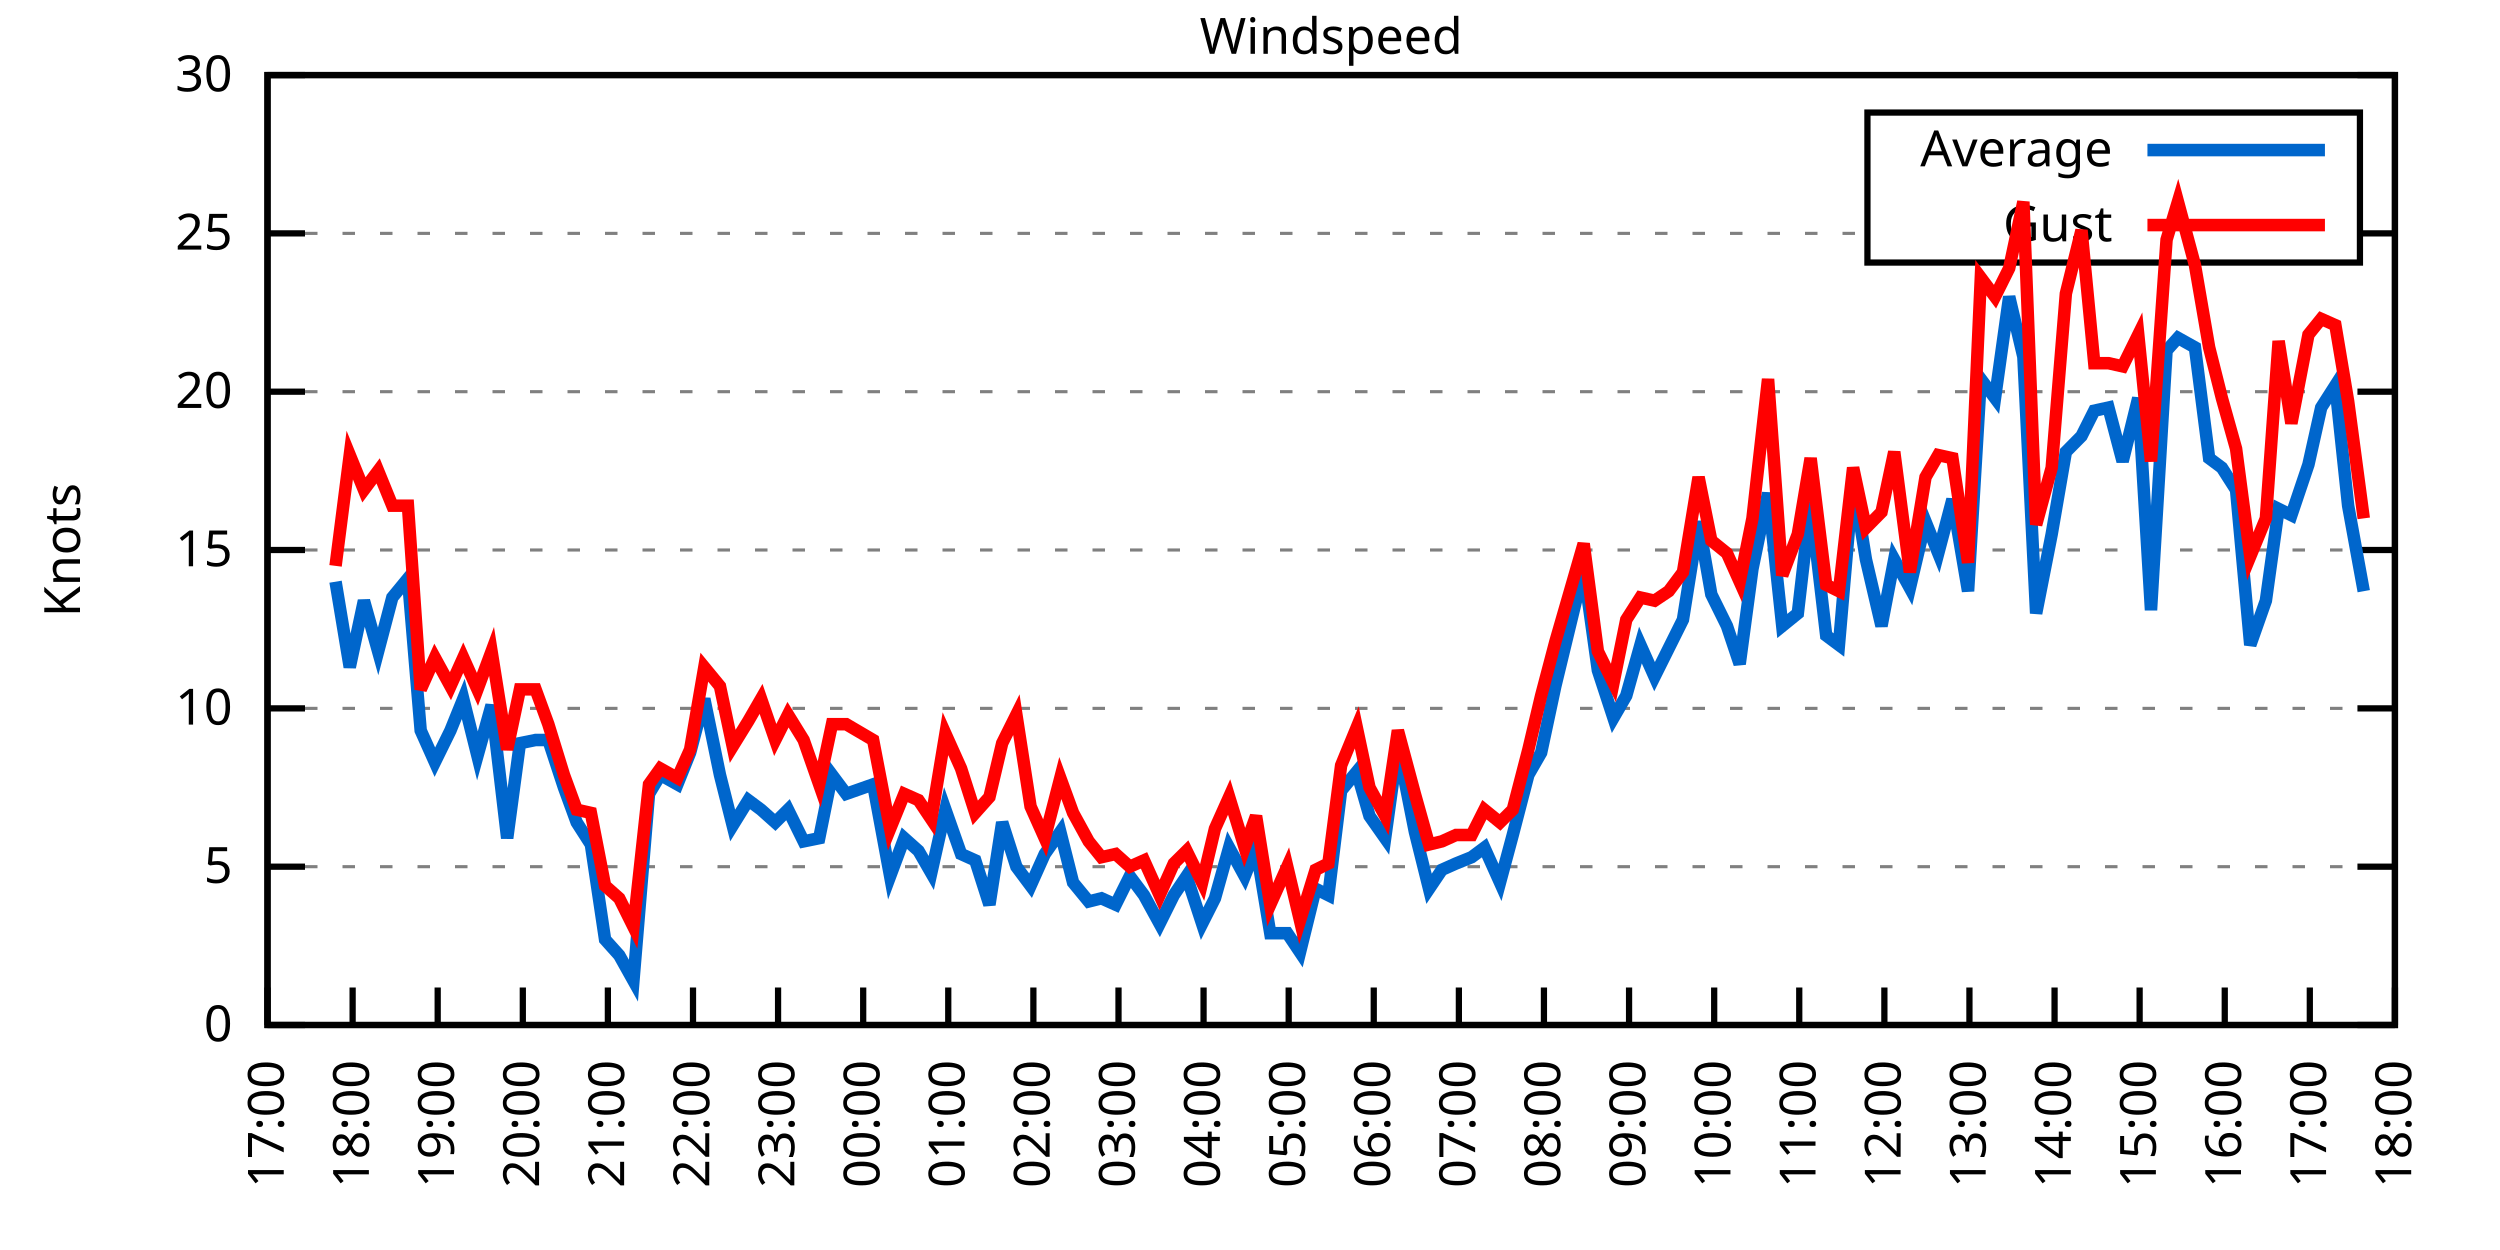
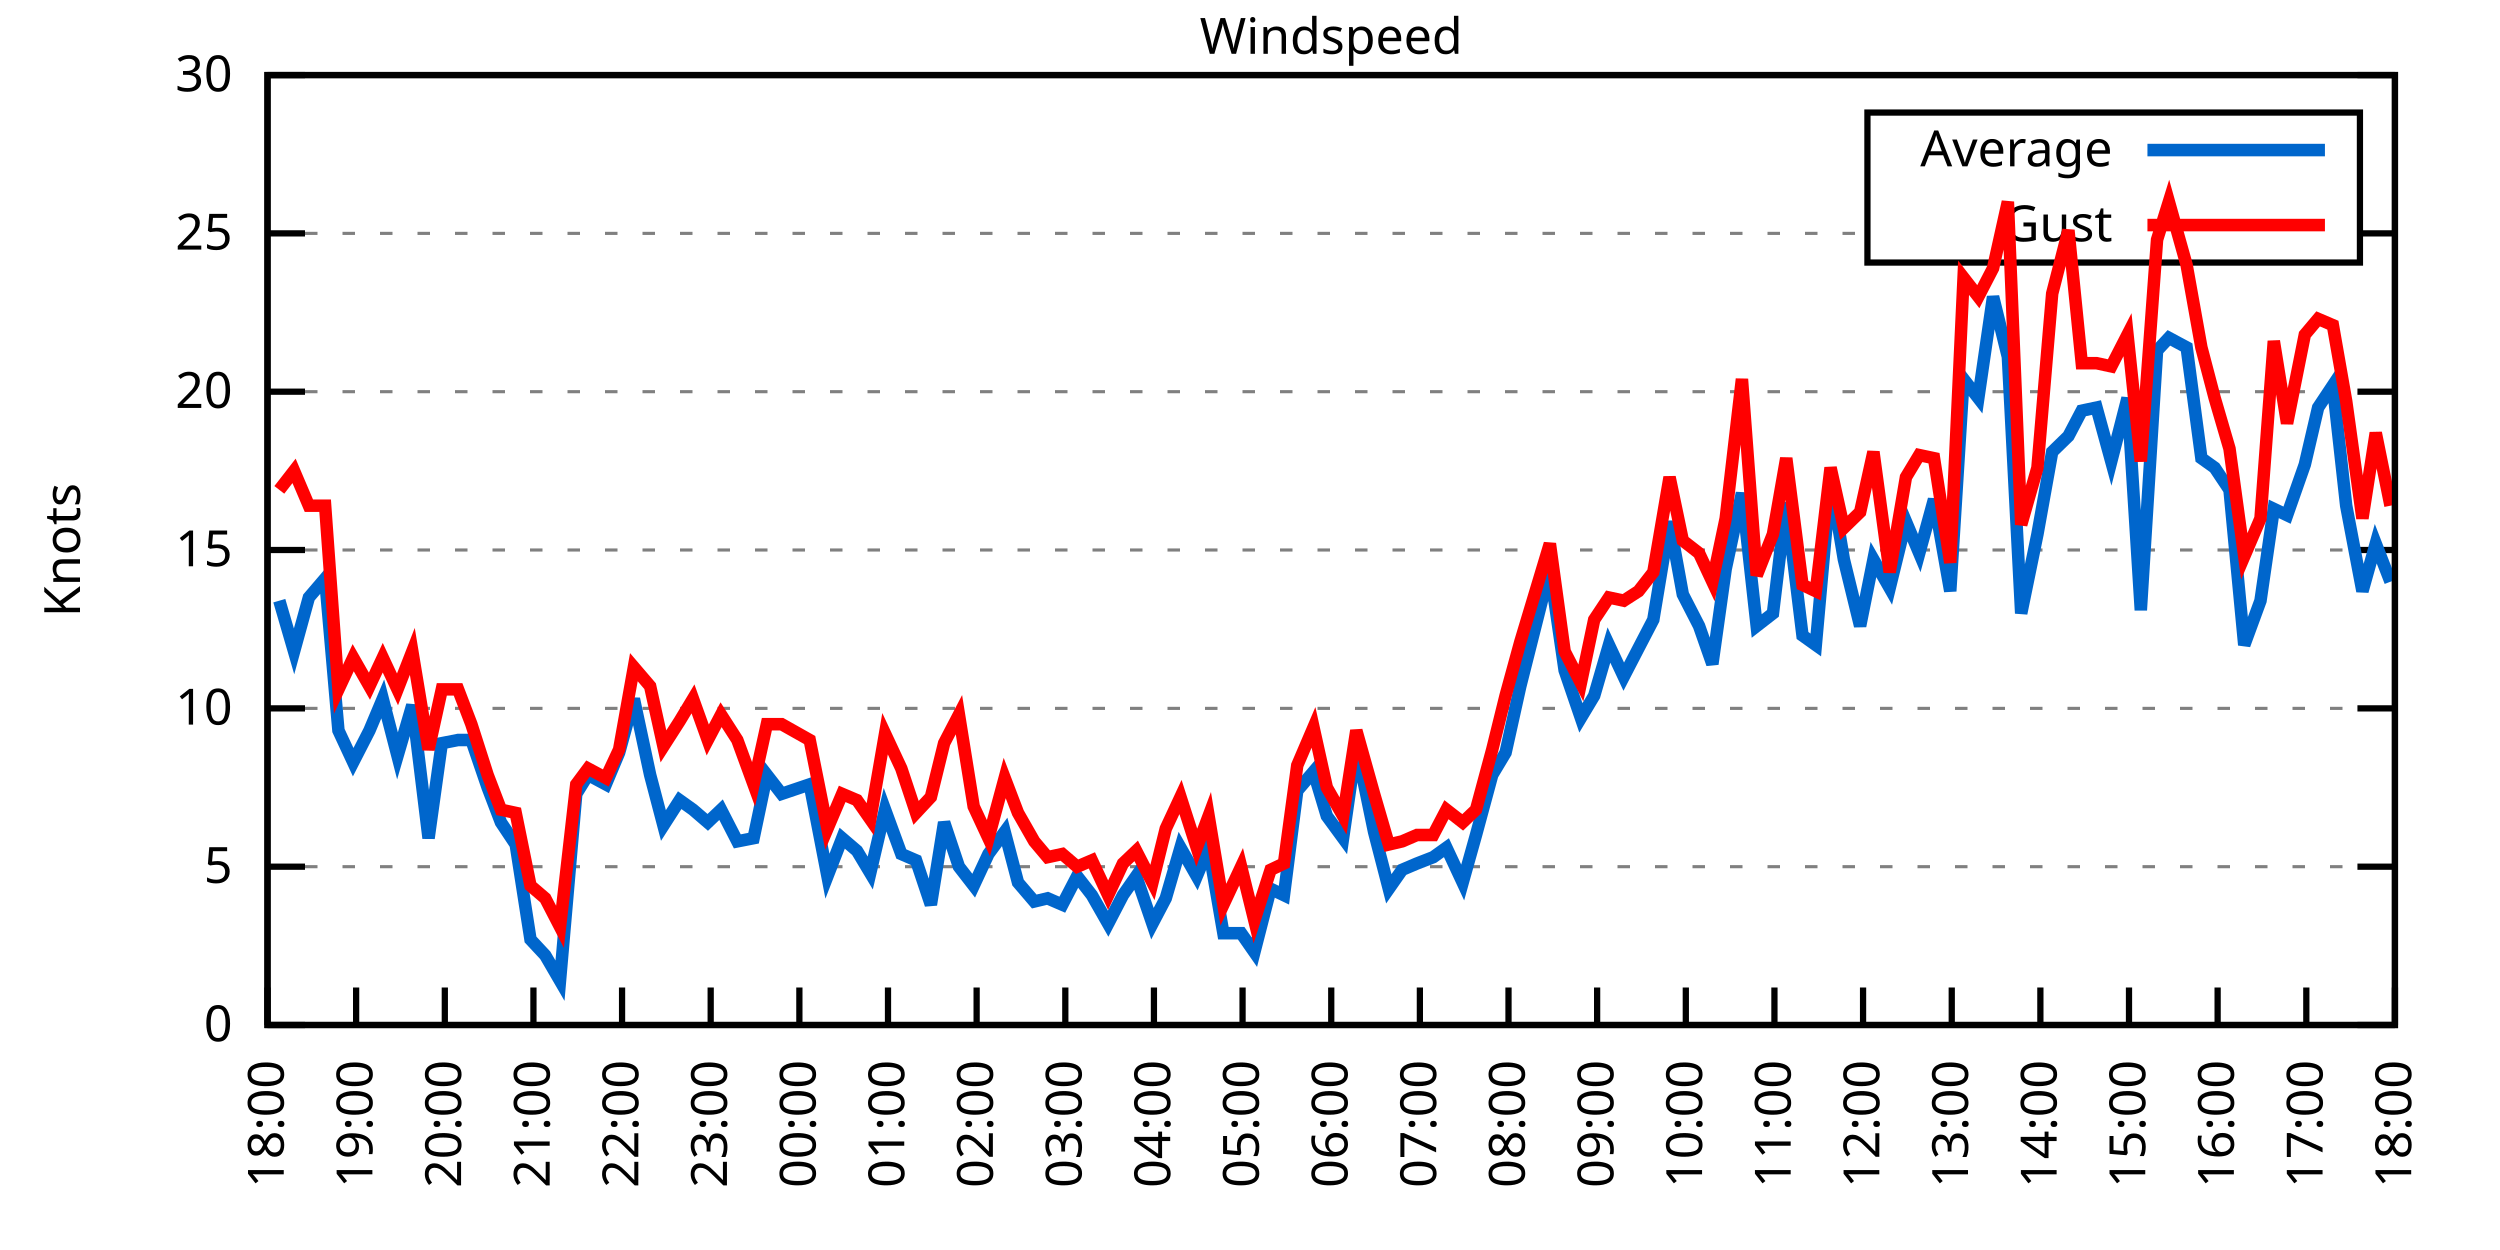
<svg xmlns="http://www.w3.org/2000/svg" xmlns:xlink="http://www.w3.org/1999/xlink" width="400" height="200" viewBox="0 0 400 200">
  <g id="gnuplot_canvas">
    <rect x="0" y="0" width="400" height="200" fill="none" />
    <defs>
      <circle id="gpDot" r="0.5" stroke-width="0.5" stroke="currentColor" />
      <path id="gpPt0" stroke-width="0.333" stroke="currentColor" d="M-1,0 h2 M0,-1 v2" />
      <path id="gpPt1" stroke-width="0.333" stroke="currentColor" d="M-1,-1 L1,1 M1,-1 L-1,1" />
      <path id="gpPt2" stroke-width="0.333" stroke="currentColor" d="M-1,0 L1,0 M0,-1 L0,1 M-1,-1 L1,1 M-1,1 L1,-1" />
      <rect id="gpPt3" stroke-width="0.333" stroke="currentColor" x="-1" y="-1" width="2" height="2" />
      <rect id="gpPt4" stroke-width="0.333" stroke="currentColor" fill="currentColor" x="-1" y="-1" width="2" height="2" />
      <circle id="gpPt5" stroke-width="0.333" stroke="currentColor" cx="0" cy="0" r="1" />
      <use xlink:href="#gpPt5" id="gpPt6" fill="currentColor" stroke="none" />
      <path id="gpPt7" stroke-width="0.333" stroke="currentColor" d="M0,-1.33 L-1.33,0.67 L1.33,0.67 z" />
      <use xlink:href="#gpPt7" id="gpPt8" fill="currentColor" stroke="none" />
      <use xlink:href="#gpPt7" id="gpPt9" stroke="currentColor" transform="rotate(180)" />
      <use xlink:href="#gpPt9" id="gpPt10" fill="currentColor" stroke="none" />
      <use xlink:href="#gpPt3" id="gpPt11" stroke="currentColor" transform="rotate(45)" />
      <use xlink:href="#gpPt11" id="gpPt12" fill="currentColor" stroke="none" />
      <path id="gpPt13" stroke-width="0.333" stroke="currentColor" d="M0,1.330 L1.265,0.411 L0.782,-1.067 L-0.782,-1.076 L-1.265,0.411 z" />
      <use xlink:href="#gpPt13" id="gpPt14" fill="currentColor" stroke="none" />
      <filter id="textbox" filterUnits="objectBoundingBox" x="0" y="0" height="1" width="1">
        <feFlood flood-color="white" flood-opacity="1" result="bgnd" />
        <feComposite in="SourceGraphic" in2="bgnd" operator="atop" />
      </filter>
      <filter id="greybox" filterUnits="objectBoundingBox" x="0" y="0" height="1" width="1">
        <feFlood flood-color="lightgrey" flood-opacity="1" result="grey" />
        <feComposite in="SourceGraphic" in2="grey" operator="atop" />
      </filter>
    </defs>
    <g fill="none" color="white" stroke="currentColor" stroke-width="1.00" stroke-linecap="butt" stroke-linejoin="miter">
</g>
    <g fill="none" color="black" stroke="currentColor" stroke-width="1.00" stroke-linecap="butt" stroke-linejoin="miter">
      <g stroke="none" shape-rendering="crispEdges">
        <polygon fill="rgb(255, 255, 255)" points="42.80,164.00 383.18,164.00 383.18,12.02 42.80,12.02 " />
      </g>
    </g>
    <g fill="none" color="black" stroke="currentColor" stroke-width="1.00" stroke-linecap="butt" stroke-linejoin="miter">
</g>
    <g fill="none" color="black" stroke="black" stroke-width="0.50" stroke-linecap="butt" stroke-linejoin="miter">
</g>
    <g fill="none" color="gray" stroke="currentColor" stroke-width="0.50" stroke-linecap="butt" stroke-linejoin="miter">
      <path stroke="gray" stroke-dasharray="2,4" class="gridline" d="M42.80,164.00 L383.19,164.00  " />
    </g>
    <g fill="none" color="gray" stroke="gray" stroke-width="1.00" stroke-linecap="butt" stroke-linejoin="miter">
</g>
    <g fill="none" color="black" stroke="currentColor" stroke-width="1.00" stroke-linecap="butt" stroke-linejoin="miter">
      <path stroke="black" d="M42.80,164.00 L48.80,164.00 M383.19,164.00 L377.19,164.00  " />
      <g transform="translate(37.20,166.60)" stroke="none" fill="black" font-family="Sans" font-size="8.00" text-anchor="end">
        <text>
          <tspan font-family="Sans"> 0</tspan>
        </text>
      </g>
    </g>
    <g fill="none" color="black" stroke="currentColor" stroke-width="1.00" stroke-linecap="butt" stroke-linejoin="miter">
</g>
    <g fill="none" color="black" stroke="black" stroke-width="0.50" stroke-linecap="butt" stroke-linejoin="miter">
</g>
    <g fill="none" color="gray" stroke="currentColor" stroke-width="0.50" stroke-linecap="butt" stroke-linejoin="miter">
      <path stroke="gray" stroke-dasharray="2,4" class="gridline" d="M42.80,138.67 L383.19,138.67  " />
    </g>
    <g fill="none" color="gray" stroke="gray" stroke-width="1.00" stroke-linecap="butt" stroke-linejoin="miter">
</g>
    <g fill="none" color="black" stroke="currentColor" stroke-width="1.00" stroke-linecap="butt" stroke-linejoin="miter">
      <path stroke="black" d="M42.80,138.67 L48.80,138.67 M383.19,138.67 L377.19,138.67  " />
      <g transform="translate(37.20,141.27)" stroke="none" fill="black" font-family="Sans" font-size="8.00" text-anchor="end">
        <text>
          <tspan font-family="Sans"> 5</tspan>
        </text>
      </g>
    </g>
    <g fill="none" color="black" stroke="currentColor" stroke-width="1.00" stroke-linecap="butt" stroke-linejoin="miter">
</g>
    <g fill="none" color="black" stroke="black" stroke-width="0.50" stroke-linecap="butt" stroke-linejoin="miter">
</g>
    <g fill="none" color="gray" stroke="currentColor" stroke-width="0.50" stroke-linecap="butt" stroke-linejoin="miter">
      <path stroke="gray" stroke-dasharray="2,4" class="gridline" d="M42.80,113.34 L383.19,113.34  " />
    </g>
    <g fill="none" color="gray" stroke="gray" stroke-width="1.00" stroke-linecap="butt" stroke-linejoin="miter">
</g>
    <g fill="none" color="black" stroke="currentColor" stroke-width="1.00" stroke-linecap="butt" stroke-linejoin="miter">
      <path stroke="black" d="M42.80,113.34 L48.80,113.34 M383.19,113.34 L377.19,113.34  " />
      <g transform="translate(37.20,115.94)" stroke="none" fill="black" font-family="Sans" font-size="8.00" text-anchor="end">
        <text>
          <tspan font-family="Sans"> 10</tspan>
        </text>
      </g>
    </g>
    <g fill="none" color="black" stroke="currentColor" stroke-width="1.00" stroke-linecap="butt" stroke-linejoin="miter">
</g>
    <g fill="none" color="black" stroke="black" stroke-width="0.50" stroke-linecap="butt" stroke-linejoin="miter">
</g>
    <g fill="none" color="gray" stroke="currentColor" stroke-width="0.50" stroke-linecap="butt" stroke-linejoin="miter">
      <path stroke="gray" stroke-dasharray="2,4" class="gridline" d="M42.80,88.00 L383.19,88.00  " />
    </g>
    <g fill="none" color="gray" stroke="gray" stroke-width="1.00" stroke-linecap="butt" stroke-linejoin="miter">
</g>
    <g fill="none" color="black" stroke="currentColor" stroke-width="1.00" stroke-linecap="butt" stroke-linejoin="miter">
      <path stroke="black" d="M42.80,88.00 L48.80,88.00 M383.19,88.00 L377.19,88.00  " />
      <g transform="translate(37.20,90.60)" stroke="none" fill="black" font-family="Sans" font-size="8.00" text-anchor="end">
        <text>
          <tspan font-family="Sans"> 15</tspan>
        </text>
      </g>
    </g>
    <g fill="none" color="black" stroke="currentColor" stroke-width="1.00" stroke-linecap="butt" stroke-linejoin="miter">
</g>
    <g fill="none" color="black" stroke="black" stroke-width="0.50" stroke-linecap="butt" stroke-linejoin="miter">
</g>
    <g fill="none" color="gray" stroke="currentColor" stroke-width="0.50" stroke-linecap="butt" stroke-linejoin="miter">
      <path stroke="gray" stroke-dasharray="2,4" class="gridline" d="M42.80,62.67 L383.19,62.67  " />
    </g>
    <g fill="none" color="gray" stroke="gray" stroke-width="1.00" stroke-linecap="butt" stroke-linejoin="miter">
</g>
    <g fill="none" color="black" stroke="currentColor" stroke-width="1.00" stroke-linecap="butt" stroke-linejoin="miter">
      <path stroke="black" d="M42.80,62.67 L48.80,62.67 M383.19,62.67 L377.19,62.67  " />
      <g transform="translate(37.20,65.27)" stroke="none" fill="black" font-family="Sans" font-size="8.00" text-anchor="end">
        <text>
          <tspan font-family="Sans"> 20</tspan>
        </text>
      </g>
    </g>
    <g fill="none" color="black" stroke="currentColor" stroke-width="1.00" stroke-linecap="butt" stroke-linejoin="miter">
</g>
    <g fill="none" color="black" stroke="black" stroke-width="0.50" stroke-linecap="butt" stroke-linejoin="miter">
</g>
    <g fill="none" color="gray" stroke="currentColor" stroke-width="0.50" stroke-linecap="butt" stroke-linejoin="miter">
      <path stroke="gray" stroke-dasharray="2,4" class="gridline" d="M42.80,37.34 L298.79,37.34 M377.59,37.34 L383.19,37.34  " />
    </g>
    <g fill="none" color="gray" stroke="gray" stroke-width="1.00" stroke-linecap="butt" stroke-linejoin="miter">
</g>
    <g fill="none" color="black" stroke="currentColor" stroke-width="1.00" stroke-linecap="butt" stroke-linejoin="miter">
      <path stroke="black" d="M42.80,37.34 L48.80,37.34 M383.19,37.34 L377.19,37.34  " />
      <g transform="translate(37.20,39.94)" stroke="none" fill="black" font-family="Sans" font-size="8.00" text-anchor="end">
        <text>
          <tspan font-family="Sans"> 25</tspan>
        </text>
      </g>
    </g>
    <g fill="none" color="black" stroke="currentColor" stroke-width="1.00" stroke-linecap="butt" stroke-linejoin="miter">
</g>
    <g fill="none" color="black" stroke="black" stroke-width="0.50" stroke-linecap="butt" stroke-linejoin="miter">
</g>
    <g fill="none" color="gray" stroke="currentColor" stroke-width="0.50" stroke-linecap="butt" stroke-linejoin="miter">
      <path stroke="gray" stroke-dasharray="2,4" class="gridline" d="M42.80,12.01 L383.19,12.01  " />
    </g>
    <g fill="none" color="gray" stroke="gray" stroke-width="1.00" stroke-linecap="butt" stroke-linejoin="miter">
</g>
    <g fill="none" color="black" stroke="currentColor" stroke-width="1.00" stroke-linecap="butt" stroke-linejoin="miter">
      <path stroke="black" d="M42.80,12.01 L48.80,12.01 M383.19,12.01 L377.19,12.01  " />
      <g transform="translate(37.20,14.61)" stroke="none" fill="black" font-family="Sans" font-size="8.00" text-anchor="end">
        <text>
          <tspan font-family="Sans"> 30</tspan>
        </text>
      </g>
    </g>
    <g fill="none" color="black" stroke="currentColor" stroke-width="1.00" stroke-linecap="butt" stroke-linejoin="miter">
      <path stroke="black" d="M42.80,164.00 L42.80,158.00  " />
      <g transform="translate(45.40,169.60) rotate(270.00)" stroke="none" fill="black" font-family="Sans" font-size="8.00" text-anchor="end">
        <text>
-           <tspan font-family="Sans">17:00</tspan>
-         </text>
-       </g>
-     </g>
-     <g fill="none" color="black" stroke="currentColor" stroke-width="1.00" stroke-linecap="butt" stroke-linejoin="miter">
-       <path stroke="black" d="M56.42,164.00 L56.42,158.00  " />
-       <g transform="translate(59.02,169.60) rotate(270.00)" stroke="none" fill="black" font-family="Sans" font-size="8.00" text-anchor="end">
-         <text>
          <tspan font-family="Sans">18:00</tspan>
        </text>
      </g>
    </g>
    <g fill="none" color="black" stroke="currentColor" stroke-width="1.00" stroke-linecap="butt" stroke-linejoin="miter">
-       <path stroke="black" d="M70.03,164.00 L70.03,158.00  " />
-       <g transform="translate(72.63,169.60) rotate(270.00)" stroke="none" fill="black" font-family="Sans" font-size="8.00" text-anchor="end">
+       <path stroke="black" d="M56.98,164.00 L56.98,158.00  " />
+       <g transform="translate(59.58,169.60) rotate(270.00)" stroke="none" fill="black" font-family="Sans" font-size="8.00" text-anchor="end">
        <text>
          <tspan font-family="Sans">19:00</tspan>
        </text>
      </g>
    </g>
    <g fill="none" color="black" stroke="currentColor" stroke-width="1.00" stroke-linecap="butt" stroke-linejoin="miter">
-       <path stroke="black" d="M83.65,164.00 L83.65,158.00  " />
-       <g transform="translate(86.25,169.60) rotate(270.00)" stroke="none" fill="black" font-family="Sans" font-size="8.00" text-anchor="end">
+       <path stroke="black" d="M71.17,164.00 L71.17,158.00  " />
+       <g transform="translate(73.77,169.60) rotate(270.00)" stroke="none" fill="black" font-family="Sans" font-size="8.00" text-anchor="end">
        <text>
          <tspan font-family="Sans">20:00</tspan>
        </text>
      </g>
    </g>
    <g fill="none" color="black" stroke="currentColor" stroke-width="1.00" stroke-linecap="butt" stroke-linejoin="miter">
-       <path stroke="black" d="M97.26,164.00 L97.26,158.00  " />
-       <g transform="translate(99.86,169.60) rotate(270.00)" stroke="none" fill="black" font-family="Sans" font-size="8.00" text-anchor="end">
+       <path stroke="black" d="M85.35,164.00 L85.35,158.00  " />
+       <g transform="translate(87.95,169.60) rotate(270.00)" stroke="none" fill="black" font-family="Sans" font-size="8.00" text-anchor="end">
        <text>
          <tspan font-family="Sans">21:00</tspan>
        </text>
      </g>
    </g>
    <g fill="none" color="black" stroke="currentColor" stroke-width="1.00" stroke-linecap="butt" stroke-linejoin="miter">
-       <path stroke="black" d="M110.88,164.00 L110.88,158.00  " />
-       <g transform="translate(113.48,169.60) rotate(270.00)" stroke="none" fill="black" font-family="Sans" font-size="8.00" text-anchor="end">
+       <path stroke="black" d="M99.53,164.00 L99.53,158.00  " />
+       <g transform="translate(102.13,169.60) rotate(270.00)" stroke="none" fill="black" font-family="Sans" font-size="8.00" text-anchor="end">
        <text>
          <tspan font-family="Sans">22:00</tspan>
        </text>
      </g>
    </g>
    <g fill="none" color="black" stroke="currentColor" stroke-width="1.00" stroke-linecap="butt" stroke-linejoin="miter">
-       <path stroke="black" d="M124.49,164.00 L124.49,158.00  " />
-       <g transform="translate(127.09,169.60) rotate(270.00)" stroke="none" fill="black" font-family="Sans" font-size="8.00" text-anchor="end">
+       <path stroke="black" d="M113.71,164.00 L113.71,158.00  " />
+       <g transform="translate(116.31,169.60) rotate(270.00)" stroke="none" fill="black" font-family="Sans" font-size="8.00" text-anchor="end">
        <text>
          <tspan font-family="Sans">23:00</tspan>
        </text>
      </g>
    </g>
    <g fill="none" color="black" stroke="currentColor" stroke-width="1.00" stroke-linecap="butt" stroke-linejoin="miter">
-       <path stroke="black" d="M138.11,164.00 L138.11,158.00  " />
-       <g transform="translate(140.71,169.60) rotate(270.00)" stroke="none" fill="black" font-family="Sans" font-size="8.00" text-anchor="end">
+       <path stroke="black" d="M127.90,164.00 L127.90,158.00  " />
+       <g transform="translate(130.50,169.60) rotate(270.00)" stroke="none" fill="black" font-family="Sans" font-size="8.00" text-anchor="end">
        <text>
          <tspan font-family="Sans">00:00</tspan>
        </text>
      </g>
    </g>
    <g fill="none" color="black" stroke="currentColor" stroke-width="1.00" stroke-linecap="butt" stroke-linejoin="miter">
-       <path stroke="black" d="M151.72,164.00 L151.72,158.00  " />
-       <g transform="translate(154.32,169.60) rotate(270.00)" stroke="none" fill="black" font-family="Sans" font-size="8.00" text-anchor="end">
+       <path stroke="black" d="M142.08,164.00 L142.08,158.00  " />
+       <g transform="translate(144.68,169.60) rotate(270.00)" stroke="none" fill="black" font-family="Sans" font-size="8.00" text-anchor="end">
        <text>
          <tspan font-family="Sans">01:00</tspan>
        </text>
      </g>
    </g>
    <g fill="none" color="black" stroke="currentColor" stroke-width="1.00" stroke-linecap="butt" stroke-linejoin="miter">
-       <path stroke="black" d="M165.34,164.00 L165.34,158.00  " />
-       <g transform="translate(167.94,169.60) rotate(270.00)" stroke="none" fill="black" font-family="Sans" font-size="8.00" text-anchor="end">
+       <path stroke="black" d="M156.26,164.00 L156.26,158.00  " />
+       <g transform="translate(158.86,169.60) rotate(270.00)" stroke="none" fill="black" font-family="Sans" font-size="8.00" text-anchor="end">
        <text>
          <tspan font-family="Sans">02:00</tspan>
        </text>
      </g>
    </g>
    <g fill="none" color="black" stroke="currentColor" stroke-width="1.00" stroke-linecap="butt" stroke-linejoin="miter">
-       <path stroke="black" d="M178.96,164.00 L178.96,158.00  " />
-       <g transform="translate(181.56,169.60) rotate(270.00)" stroke="none" fill="black" font-family="Sans" font-size="8.00" text-anchor="end">
+       <path stroke="black" d="M170.45,164.00 L170.45,158.00  " />
+       <g transform="translate(173.05,169.60) rotate(270.00)" stroke="none" fill="black" font-family="Sans" font-size="8.00" text-anchor="end">
        <text>
          <tspan font-family="Sans">03:00</tspan>
        </text>
      </g>
    </g>
    <g fill="none" color="black" stroke="currentColor" stroke-width="1.00" stroke-linecap="butt" stroke-linejoin="miter">
-       <path stroke="black" d="M192.57,164.00 L192.57,158.00  " />
-       <g transform="translate(195.17,169.60) rotate(270.00)" stroke="none" fill="black" font-family="Sans" font-size="8.00" text-anchor="end">
+       <path stroke="black" d="M184.63,164.00 L184.63,158.00  " />
+       <g transform="translate(187.23,169.60) rotate(270.00)" stroke="none" fill="black" font-family="Sans" font-size="8.00" text-anchor="end">
        <text>
          <tspan font-family="Sans">04:00</tspan>
        </text>
      </g>
    </g>
    <g fill="none" color="black" stroke="currentColor" stroke-width="1.00" stroke-linecap="butt" stroke-linejoin="miter">
-       <path stroke="black" d="M206.19,164.00 L206.19,158.00  " />
-       <g transform="translate(208.79,169.60) rotate(270.00)" stroke="none" fill="black" font-family="Sans" font-size="8.00" text-anchor="end">
+       <path stroke="black" d="M198.81,164.00 L198.81,158.00  " />
+       <g transform="translate(201.41,169.60) rotate(270.00)" stroke="none" fill="black" font-family="Sans" font-size="8.00" text-anchor="end">
        <text>
          <tspan font-family="Sans">05:00</tspan>
        </text>
      </g>
    </g>
    <g fill="none" color="black" stroke="currentColor" stroke-width="1.00" stroke-linecap="butt" stroke-linejoin="miter">
-       <path stroke="black" d="M219.80,164.00 L219.80,158.00  " />
-       <g transform="translate(222.40,169.60) rotate(270.00)" stroke="none" fill="black" font-family="Sans" font-size="8.00" text-anchor="end">
+       <path stroke="black" d="M213.00,164.00 L213.00,158.00  " />
+       <g transform="translate(215.60,169.60) rotate(270.00)" stroke="none" fill="black" font-family="Sans" font-size="8.00" text-anchor="end">
        <text>
          <tspan font-family="Sans">06:00</tspan>
        </text>
      </g>
    </g>
    <g fill="none" color="black" stroke="currentColor" stroke-width="1.00" stroke-linecap="butt" stroke-linejoin="miter">
-       <path stroke="black" d="M233.42,164.00 L233.42,158.00  " />
-       <g transform="translate(236.02,169.60) rotate(270.00)" stroke="none" fill="black" font-family="Sans" font-size="8.00" text-anchor="end">
+       <path stroke="black" d="M227.18,164.00 L227.18,158.00  " />
+       <g transform="translate(229.78,169.60) rotate(270.00)" stroke="none" fill="black" font-family="Sans" font-size="8.00" text-anchor="end">
        <text>
          <tspan font-family="Sans">07:00</tspan>
        </text>
      </g>
    </g>
    <g fill="none" color="black" stroke="currentColor" stroke-width="1.00" stroke-linecap="butt" stroke-linejoin="miter">
-       <path stroke="black" d="M247.03,164.00 L247.03,158.00  " />
-       <g transform="translate(249.63,169.60) rotate(270.00)" stroke="none" fill="black" font-family="Sans" font-size="8.00" text-anchor="end">
+       <path stroke="black" d="M241.36,164.00 L241.36,158.00  " />
+       <g transform="translate(243.96,169.60) rotate(270.00)" stroke="none" fill="black" font-family="Sans" font-size="8.00" text-anchor="end">
        <text>
          <tspan font-family="Sans">08:00</tspan>
        </text>
      </g>
    </g>
    <g fill="none" color="black" stroke="currentColor" stroke-width="1.00" stroke-linecap="butt" stroke-linejoin="miter">
-       <path stroke="black" d="M260.65,164.00 L260.65,158.00  " />
-       <g transform="translate(263.25,169.60) rotate(270.00)" stroke="none" fill="black" font-family="Sans" font-size="8.00" text-anchor="end">
+       <path stroke="black" d="M255.54,164.00 L255.54,158.00  " />
+       <g transform="translate(258.14,169.60) rotate(270.00)" stroke="none" fill="black" font-family="Sans" font-size="8.00" text-anchor="end">
        <text>
          <tspan font-family="Sans">09:00</tspan>
        </text>
      </g>
    </g>
    <g fill="none" color="black" stroke="currentColor" stroke-width="1.00" stroke-linecap="butt" stroke-linejoin="miter">
-       <path stroke="black" d="M274.27,164.00 L274.27,158.00  " />
-       <g transform="translate(276.87,169.60) rotate(270.00)" stroke="none" fill="black" font-family="Sans" font-size="8.00" text-anchor="end">
+       <path stroke="black" d="M269.73,164.00 L269.73,158.00  " />
+       <g transform="translate(272.33,169.60) rotate(270.00)" stroke="none" fill="black" font-family="Sans" font-size="8.00" text-anchor="end">
        <text>
          <tspan font-family="Sans">10:00</tspan>
        </text>
      </g>
    </g>
    <g fill="none" color="black" stroke="currentColor" stroke-width="1.00" stroke-linecap="butt" stroke-linejoin="miter">
-       <path stroke="black" d="M287.88,164.00 L287.88,158.00  " />
-       <g transform="translate(290.48,169.60) rotate(270.00)" stroke="none" fill="black" font-family="Sans" font-size="8.00" text-anchor="end">
+       <path stroke="black" d="M283.91,164.00 L283.91,158.00  " />
+       <g transform="translate(286.51,169.60) rotate(270.00)" stroke="none" fill="black" font-family="Sans" font-size="8.00" text-anchor="end">
        <text>
          <tspan font-family="Sans">11:00</tspan>
        </text>
      </g>
    </g>
    <g fill="none" color="black" stroke="currentColor" stroke-width="1.00" stroke-linecap="butt" stroke-linejoin="miter">
-       <path stroke="black" d="M301.50,164.00 L301.50,158.00  " />
-       <g transform="translate(304.10,169.60) rotate(270.00)" stroke="none" fill="black" font-family="Sans" font-size="8.00" text-anchor="end">
+       <path stroke="black" d="M298.09,164.00 L298.09,158.00  " />
+       <g transform="translate(300.69,169.60) rotate(270.00)" stroke="none" fill="black" font-family="Sans" font-size="8.00" text-anchor="end">
        <text>
          <tspan font-family="Sans">12:00</tspan>
        </text>
      </g>
    </g>
    <g fill="none" color="black" stroke="currentColor" stroke-width="1.00" stroke-linecap="butt" stroke-linejoin="miter">
-       <path stroke="black" d="M315.11,164.00 L315.11,158.00  " />
-       <g transform="translate(317.71,169.60) rotate(270.00)" stroke="none" fill="black" font-family="Sans" font-size="8.00" text-anchor="end">
+       <path stroke="black" d="M312.28,164.00 L312.28,158.00  " />
+       <g transform="translate(314.88,169.60) rotate(270.00)" stroke="none" fill="black" font-family="Sans" font-size="8.00" text-anchor="end">
        <text>
          <tspan font-family="Sans">13:00</tspan>
        </text>
      </g>
    </g>
    <g fill="none" color="black" stroke="currentColor" stroke-width="1.00" stroke-linecap="butt" stroke-linejoin="miter">
-       <path stroke="black" d="M328.73,164.00 L328.73,158.00  " />
-       <g transform="translate(331.33,169.60) rotate(270.00)" stroke="none" fill="black" font-family="Sans" font-size="8.00" text-anchor="end">
+       <path stroke="black" d="M326.46,164.00 L326.46,158.00  " />
+       <g transform="translate(329.06,169.60) rotate(270.00)" stroke="none" fill="black" font-family="Sans" font-size="8.00" text-anchor="end">
        <text>
          <tspan font-family="Sans">14:00</tspan>
        </text>
      </g>
    </g>
    <g fill="none" color="black" stroke="currentColor" stroke-width="1.00" stroke-linecap="butt" stroke-linejoin="miter">
-       <path stroke="black" d="M342.34,164.00 L342.34,158.00  " />
-       <g transform="translate(344.94,169.60) rotate(270.00)" stroke="none" fill="black" font-family="Sans" font-size="8.00" text-anchor="end">
+       <path stroke="black" d="M340.64,164.00 L340.64,158.00  " />
+       <g transform="translate(343.24,169.60) rotate(270.00)" stroke="none" fill="black" font-family="Sans" font-size="8.00" text-anchor="end">
        <text>
          <tspan font-family="Sans">15:00</tspan>
        </text>
      </g>
    </g>
    <g fill="none" color="black" stroke="currentColor" stroke-width="1.00" stroke-linecap="butt" stroke-linejoin="miter">
-       <path stroke="black" d="M355.96,164.00 L355.96,158.00  " />
-       <g transform="translate(358.56,169.60) rotate(270.00)" stroke="none" fill="black" font-family="Sans" font-size="8.00" text-anchor="end">
+       <path stroke="black" d="M354.82,164.00 L354.82,158.00  " />
+       <g transform="translate(357.42,169.60) rotate(270.00)" stroke="none" fill="black" font-family="Sans" font-size="8.00" text-anchor="end">
        <text>
          <tspan font-family="Sans">16:00</tspan>
        </text>
      </g>
    </g>
    <g fill="none" color="black" stroke="currentColor" stroke-width="1.00" stroke-linecap="butt" stroke-linejoin="miter">
-       <path stroke="black" d="M369.57,164.00 L369.57,158.00  " />
-       <g transform="translate(372.17,169.60) rotate(270.00)" stroke="none" fill="black" font-family="Sans" font-size="8.00" text-anchor="end">
+       <path stroke="black" d="M369.01,164.00 L369.01,158.00  " />
+       <g transform="translate(371.61,169.60) rotate(270.00)" stroke="none" fill="black" font-family="Sans" font-size="8.00" text-anchor="end">
        <text>
          <tspan font-family="Sans">17:00</tspan>
        </text>
      </g>
    </g>
    <g fill="none" color="black" stroke="currentColor" stroke-width="1.00" stroke-linecap="butt" stroke-linejoin="miter">
      <path stroke="black" d="M383.19,164.00 L383.19,158.00  " />
      <g transform="translate(385.79,169.60) rotate(270.00)" stroke="none" fill="black" font-family="Sans" font-size="8.00" text-anchor="end">
        <text>
          <tspan font-family="Sans">18:00</tspan>
        </text>
      </g>
    </g>
    <g fill="none" color="black" stroke="currentColor" stroke-width="1.00" stroke-linecap="butt" stroke-linejoin="miter">
</g>
    <g fill="none" color="black" stroke="currentColor" stroke-width="1.00" stroke-linecap="butt" stroke-linejoin="miter">
      <path stroke="black" d="M42.80,12.01 L42.80,164.00 L383.19,164.00 L383.19,12.01 L42.80,12.01 Z  " />
    </g>
    <g fill="none" color="black" stroke="currentColor" stroke-width="1.00" stroke-linecap="butt" stroke-linejoin="miter">
</g>
    <g fill="none" color="black" stroke="currentColor" stroke-width="1.00" stroke-linecap="butt" stroke-linejoin="miter">
      <path stroke="black" d="M298.79,42.01 L298.79,18.01 L377.59,18.01 L377.59,42.01 L298.79,42.01 Z  " />
    </g>
    <g id="Windspeed_plot_1">
      <g fill="none" color="white" stroke="black" stroke-width="2.00" stroke-linecap="butt" stroke-linejoin="miter">
</g>
      <g fill="none" color="black" stroke="currentColor" stroke-width="2.00" stroke-linecap="butt" stroke-linejoin="miter">
        <g transform="translate(337.99,26.61)" stroke="none" fill="black" font-family="Sans" font-size="8.00" text-anchor="end">
          <text>
            <tspan font-family="Sans">Average</tspan>
          </text>
        </g>
      </g>
      <g fill="none" color="black" stroke="currentColor" stroke-width="2.00" stroke-linecap="butt" stroke-linejoin="miter">
-         <path stroke="rgb(  0, 102, 204)" d="M343.59,24.01 L371.99,24.01 M53.69,93.07 L55.96,106.75 L58.23,96.11 L60.50,104.22 L62.77,95.60 L65.27,92.56   L67.31,116.88 L69.58,121.95 L72.07,116.88 L74.12,111.82 L76.39,120.94 L78.65,112.83 L81.15,134.11 L83.19,118.91   L85.69,118.40 L87.73,118.40 L90.23,126.00 L92.27,131.58 L94.54,135.12 L96.81,150.32 L99.08,152.85 L101.35,156.91   L103.84,127.02 L105.66,123.98 L108.38,125.50 L110.42,120.43 L112.69,111.82 L115.19,123.98 L117.23,132.08 L119.73,128.03   L121.77,129.55 L124.04,131.58 L126.08,129.55 L128.58,134.62 L131.07,134.11 L133.12,123.98 L135.39,127.02 L139.70,125.50   L142.42,140.19 L144.69,134.11 L146.96,136.14 L149.00,139.68 L151.27,129.55 L153.77,136.64 L156.04,137.66 L158.31,144.75   L160.35,131.58 L162.62,138.67 L164.89,141.71 L167.16,136.64 L169.65,133.10 L171.69,141.20 L174.19,144.24 L176.23,143.73   L178.50,144.75 L180.77,140.19 L183.04,143.23 L185.54,147.79 L187.81,143.23 L189.85,140.19 L192.34,147.79 L194.39,143.73   L196.66,135.63 L199.15,140.19 L200.97,135.63 L203.24,149.31 L205.96,149.31 L208.00,152.35 L210.50,142.21 L212.54,143.23   L214.58,126.51 L217.08,123.47 L219.12,130.56 L221.62,134.11 L223.66,119.42 L226.38,133.10 L228.65,142.21 L230.70,139.17   L232.96,138.16 L235.46,137.15 L237.50,135.63 L240.00,141.20 L242.04,133.60 L244.54,123.98 L246.58,120.43 L248.85,109.79   L253.39,91.04 L255.66,107.26 L258.15,114.86 L260.20,111.31 L262.47,103.20 L264.73,108.27 L267.00,103.71 L269.27,99.15   L271.77,83.45 L273.81,95.10 L276.31,100.16 L278.35,106.24 L280.39,91.04 L282.89,78.89 L285.16,100.16 L287.65,98.14   L289.70,80.41 L292.19,101.68 L294.23,103.20 L296.50,76.86 L298.55,89.52 L301.04,100.16 L303.08,89.52 L305.58,94.08   L308.08,83.45 L310.12,88.51 L312.39,79.90 L314.89,94.59 L316.93,60.65 L319.20,63.69 L321.47,47.47 L323.74,57.10   L325.78,98.14 L328.27,85.47 L330.54,72.30 L333.04,69.77 L335.08,65.71 L337.35,65.21 L339.62,73.82 L342.12,63.69   L344.16,97.63 L346.65,56.09 L348.47,54.06 L351.19,55.58 L353.46,73.31 L355.50,74.83 L357.77,78.38 L360.04,103.20   L362.54,96.11 L364.58,81.42 L366.62,82.43 L369.35,74.33 L371.39,65.21 L373.66,61.66 L375.70,80.91 L378.20,94.59    " />
+         <path stroke="rgb(  0, 102, 204)" d="M343.59,24.01 L371.99,24.01 M44.69,96.11 L47.05,104.22 L49.42,95.60 L52.02,92.56 L54.15,116.88 L56.51,121.95   L59.11,116.88 L61.24,111.82 L63.60,120.94 L65.97,112.83 L68.57,134.11 L70.69,118.91 L73.29,118.40 L75.42,118.40   L78.02,126.00 L80.15,131.58 L82.51,135.12 L84.88,150.32 L87.24,152.85 L89.60,156.91 L92.20,127.02 L94.09,123.98   L96.93,125.50 L99.06,120.43 L101.42,111.82 L104.02,123.98 L106.15,132.08 L108.75,128.03 L110.88,129.55 L113.24,131.58   L115.37,129.55 L117.97,134.62 L120.57,134.11 L122.70,123.98 L125.06,127.02 L129.55,125.50 L132.39,140.19 L134.75,134.11   L137.12,136.14 L139.24,139.68 L141.61,129.55 L144.21,136.64 L146.57,137.66 L148.94,144.75 L151.06,131.58 L153.43,138.67   L155.79,141.71 L158.15,136.64 L160.75,133.10 L162.88,141.20 L165.48,144.24 L167.61,143.73 L169.97,144.75 L172.34,140.19   L174.70,143.23 L177.30,147.79 L179.67,143.23 L181.79,140.19 L184.39,147.79 L186.52,143.73 L188.88,135.63 L191.48,140.19   L193.38,135.63 L195.74,149.31 L198.58,149.31 L200.70,152.35 L203.30,142.21 L205.43,143.23 L207.56,126.51 L210.16,123.47   L212.29,130.56 L214.89,134.11 L217.01,119.42 L219.85,133.10 L222.21,142.21 L224.34,139.17 L226.71,138.16 L229.31,137.15   L231.43,135.63 L234.03,141.20 L236.16,133.60 L238.76,123.98 L240.89,120.43 L243.25,109.79 L247.98,91.04 L250.34,107.26   L252.94,114.86 L255.07,111.31 L257.43,103.20 L259.80,108.27 L262.16,103.71 L264.53,99.15 L267.13,83.45 L269.25,95.10   L271.85,100.16 L273.98,106.24 L276.11,91.04 L278.71,78.89 L281.07,100.16 L283.67,98.14 L285.80,80.41 L288.40,101.68   L290.53,103.20 L292.89,76.86 L295.02,89.52 L297.62,100.16 L299.75,89.52 L302.35,94.08 L304.95,83.45 L307.08,88.51   L309.44,79.90 L312.04,94.59 L314.17,60.65 L316.53,63.69 L318.89,47.47 L321.26,57.10 L323.39,98.14 L325.99,85.47   L328.35,72.30 L330.95,69.77 L333.08,65.71 L335.44,65.21 L337.80,73.82 L340.40,63.69 L342.53,97.63 L345.13,56.09   L347.02,54.06 L349.86,55.58 L352.22,73.31 L354.35,74.83 L356.72,78.38 L359.08,103.20 L361.68,96.11 L363.81,81.42   L365.93,82.43 L368.77,74.33 L370.90,65.21 L373.26,61.66 L375.39,80.91 L377.99,94.59 L380.12,86.99 L382.48,93.07    " />
      </g>
    </g>
    <g id="Windspeed_plot_2">
      <g fill="none" color="black" stroke="currentColor" stroke-width="2.00" stroke-linecap="butt" stroke-linejoin="miter">
        <g transform="translate(337.99,38.61)" stroke="none" fill="black" font-family="Sans" font-size="8.00" text-anchor="end">
          <text>
            <tspan font-family="Sans">Gust</tspan>
          </text>
        </g>
      </g>
      <g fill="none" color="black" stroke="currentColor" stroke-width="2.00" stroke-linecap="butt" stroke-linejoin="miter">
-         <path stroke="rgb(255,   0,   0)" d="M343.59,36.01 L371.99,36.01 M53.69,90.54 L55.96,72.81 L58.23,78.38 L60.50,75.34 L62.77,80.91 L65.27,80.91   L67.31,110.30 L69.58,105.23 L72.07,109.79 L74.12,105.23 L76.39,110.30 L78.65,104.22 L81.15,119.92 L83.19,110.30   L85.69,110.30 L87.73,115.87 L90.23,123.98 L92.27,129.55 L94.54,130.06 L96.81,141.71 L99.08,143.73 L101.35,148.29   L103.84,125.50 L105.66,122.96 L108.38,124.48 L110.42,119.92 L112.69,106.75 L115.19,109.79 L117.23,119.42 L119.73,115.36   L121.77,111.82 L124.04,118.40 L126.08,114.35 L128.58,118.40 L131.07,125.50 L133.12,115.87 L135.39,115.87 L139.70,118.40   L142.42,132.59 L144.69,127.02 L146.96,128.03 L149.00,131.07 L151.27,117.39 L153.77,122.96 L156.04,130.06 L158.31,127.52   L160.35,118.91 L162.62,114.35 L164.89,129.04 L167.16,134.11 L169.65,124.48 L171.69,130.06 L174.19,134.62 L176.23,137.15   L178.50,136.64 L180.77,138.67 L183.04,137.66 L185.54,143.23 L187.81,138.16 L189.85,136.14 L192.34,141.20 L194.39,132.59   L196.66,127.52 L199.15,135.63 L200.97,130.56 L203.24,144.75 L205.96,138.67 L208.00,147.28 L210.50,139.17 L212.54,138.16   L214.58,122.46 L217.08,116.38 L219.12,126.00 L221.62,130.56 L223.66,116.88 L226.38,127.02 L228.65,135.12 L230.70,134.62   L232.96,133.60 L235.46,133.60 L237.50,129.55 L240.00,131.58 L242.04,129.55 L244.54,119.92 L246.58,111.31 L248.85,102.70   L253.39,86.99 L255.66,104.22 L258.15,109.28 L260.20,99.15 L262.47,95.60 L264.73,96.11 L267.00,94.59 L269.27,91.55   L271.77,76.35 L273.81,86.49 L276.31,88.51 L278.35,93.07 L280.39,82.94 L282.89,60.65 L285.16,92.06 L287.65,85.47   L289.70,73.31 L292.19,93.58 L294.23,94.59 L296.50,74.83 L298.55,84.46 L301.04,81.93 L303.08,72.30 L305.58,91.55   L308.08,76.35 L310.12,72.81 L312.39,73.31 L314.89,90.03 L316.93,44.43 L319.20,47.47 L321.47,42.91 L323.74,32.28   L325.78,83.95 L328.27,74.83 L330.54,46.97 L333.04,36.84 L335.08,58.11 L337.35,58.11 L339.62,58.62 L342.12,53.55   L344.16,73.82 L346.65,38.35 L348.47,32.28 L351.19,42.41 L353.46,55.58 L355.50,63.69 L357.77,71.79 L360.04,89.02   L362.54,82.94 L364.58,54.57 L366.62,67.74 L369.35,53.55 L371.39,51.02 L373.66,52.03 L375.70,64.19 L378.20,82.94    " />
+         <path stroke="rgb(255,   0,   0)" d="M343.59,36.01 L371.99,36.01 M44.69,78.38 L47.05,75.34 L49.42,80.91 L52.02,80.91 L54.15,110.30 L56.51,105.23   L59.11,109.79 L61.24,105.23 L63.60,110.30 L65.97,104.22 L68.57,119.92 L70.69,110.30 L73.29,110.30 L75.42,115.87   L78.02,123.98 L80.15,129.55 L82.51,130.06 L84.88,141.71 L87.24,143.73 L89.60,148.29 L92.20,125.50 L94.09,122.96   L96.93,124.48 L99.06,119.92 L101.42,106.75 L104.02,109.79 L106.15,119.42 L108.75,115.36 L110.88,111.82 L113.24,118.40   L115.37,114.35 L117.97,118.40 L120.57,125.50 L122.70,115.87 L125.06,115.87 L129.55,118.40 L132.39,132.59 L134.75,127.02   L137.12,128.03 L139.24,131.07 L141.61,117.39 L144.21,122.96 L146.57,130.06 L148.94,127.52 L151.06,118.91 L153.43,114.35   L155.79,129.04 L158.15,134.11 L160.75,124.48 L162.88,130.06 L165.48,134.62 L167.61,137.15 L169.97,136.64 L172.34,138.67   L174.70,137.66 L177.30,143.23 L179.67,138.16 L181.79,136.14 L184.39,141.20 L186.52,132.59 L188.88,127.52 L191.48,135.63   L193.38,130.56 L195.74,144.75 L198.58,138.67 L200.70,147.28 L203.30,139.17 L205.43,138.16 L207.56,122.46 L210.16,116.38   L212.29,126.00 L214.89,130.56 L217.01,116.88 L219.85,127.02 L222.21,135.12 L224.34,134.62 L226.71,133.60 L229.31,133.60   L231.43,129.55 L234.03,131.58 L236.16,129.55 L238.76,119.92 L240.89,111.31 L243.25,102.70 L247.98,86.99 L250.34,104.22   L252.94,109.28 L255.07,99.15 L257.43,95.60 L259.80,96.11 L262.16,94.59 L264.53,91.55 L267.13,76.35 L269.25,86.49   L271.85,88.51 L273.98,93.07 L276.11,82.94 L278.71,60.65 L281.07,92.06 L283.67,85.47 L285.80,73.31 L288.40,93.58   L290.53,94.59 L292.89,74.83 L295.02,84.46 L297.62,81.93 L299.75,72.30 L302.35,91.55 L304.95,76.35 L307.08,72.81   L309.44,73.31 L312.04,90.03 L314.17,44.43 L316.53,47.47 L318.89,42.91 L321.26,32.28 L323.39,83.95 L325.99,74.83   L328.35,46.97 L330.95,36.84 L333.08,58.11 L335.44,58.11 L337.80,58.62 L340.40,53.55 L342.53,73.82 L345.13,38.35   L347.02,32.28 L349.86,42.41 L352.22,55.58 L354.35,63.69 L356.72,71.79 L359.08,89.02 L361.68,82.94 L363.81,54.57   L365.93,67.74 L368.77,53.55 L370.90,51.02 L373.26,52.03 L375.39,64.19 L377.99,82.94 L380.12,69.26 L382.48,80.91    " />
      </g>
    </g>
    <g fill="none" color="black" stroke="currentColor" stroke-width="2.00" stroke-linecap="butt" stroke-linejoin="miter">
</g>
    <g fill="none" color="black" stroke="black" stroke-width="1.00" stroke-linecap="butt" stroke-linejoin="miter">
</g>
    <g fill="none" color="black" stroke="currentColor" stroke-width="1.00" stroke-linecap="butt" stroke-linejoin="miter">
      <path stroke="black" d="M42.80,12.01 L42.80,164.00 L383.19,164.00 L383.19,12.01 L42.80,12.01 Z  " />
      <g transform="translate(12.80,88.01) rotate(270.00)" stroke="none" fill="black" font-family="Sans" font-size="8.00" text-anchor="middle">
        <text>
          <tspan font-family="Sans">Knots</tspan>
        </text>
      </g>
    </g>
    <g fill="none" color="black" stroke="currentColor" stroke-width="1.00" stroke-linecap="butt" stroke-linejoin="miter">
</g>
    <g fill="none" color="black" stroke="currentColor" stroke-width="1.00" stroke-linecap="butt" stroke-linejoin="miter">
      <g transform="translate(212.99,8.61)" stroke="none" fill="black" font-family="Sans" font-size="8.00" text-anchor="middle">
        <text>
          <tspan font-family="Sans">Windspeed</tspan>
        </text>
      </g>
    </g>
    <g fill="none" color="black" stroke="currentColor" stroke-width="1.00" stroke-linecap="butt" stroke-linejoin="miter">
</g>
  </g>
</svg>
